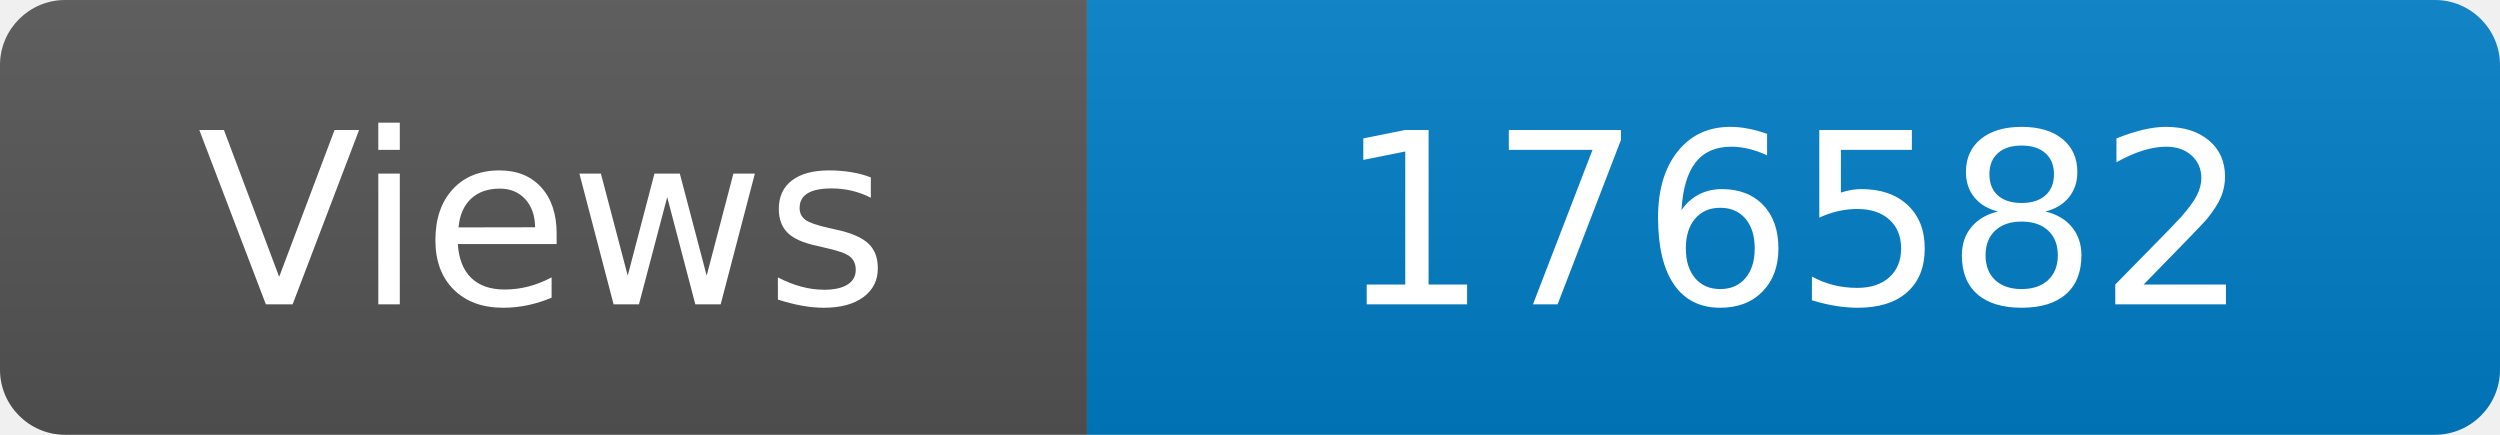
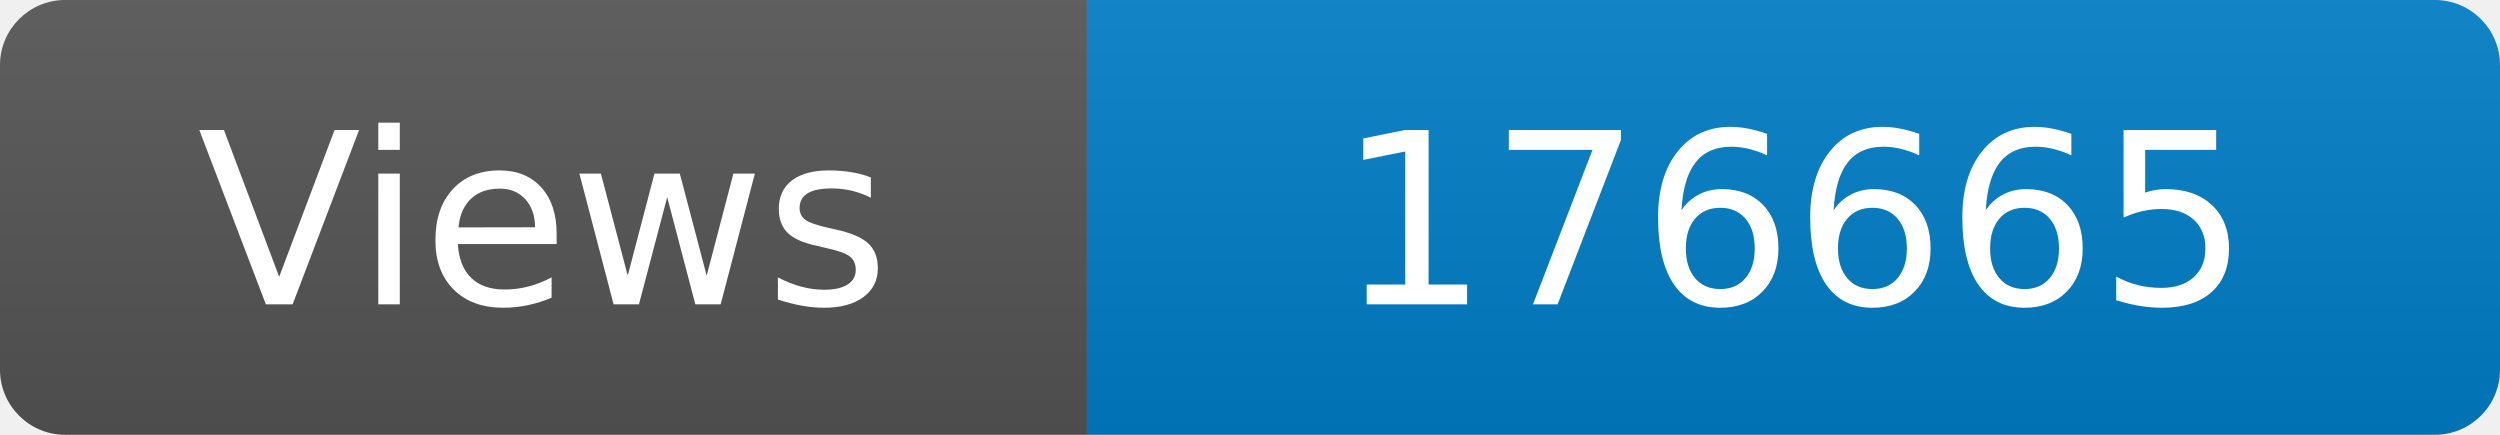
<svg xmlns="http://www.w3.org/2000/svg" width="115" height="20" role="img" aria-label="Maintained?: yes">
  <linearGradient id="s" x2="0" y2="100%">
    <stop offset="0" stop-color="#bbb" stop-opacity=".1" />
    <stop offset="1" stop-opacity=".1" />
  </linearGradient>
  <clipPath id="r">
    <rect width="115" height="20" rx="3" fill="#fff" />
  </clipPath>
  <g clip-path="url(#r)">
    <rect width="50" height="20" fill="#555" />
    <rect x="50" width="160" height="20" fill="#007ec6" />
    <rect width="115" height="20" fill="url(#s)" />
  </g>
  <g fill="#fff" text-anchor="middle" font-family="Verdana,Geneva,DejaVu Sans,sans-serif" font-size="110">
    <text x="250" y="140" transform="scale(.1)" fill="#fff">Views</text>
-     <text x="825" y="140" transform="scale(.1)" fill="#fff">176582</text>
+     <text x="825" y="140" transform="scale(.1)" fill="#fff">176665</text>
  </g>
</svg>
